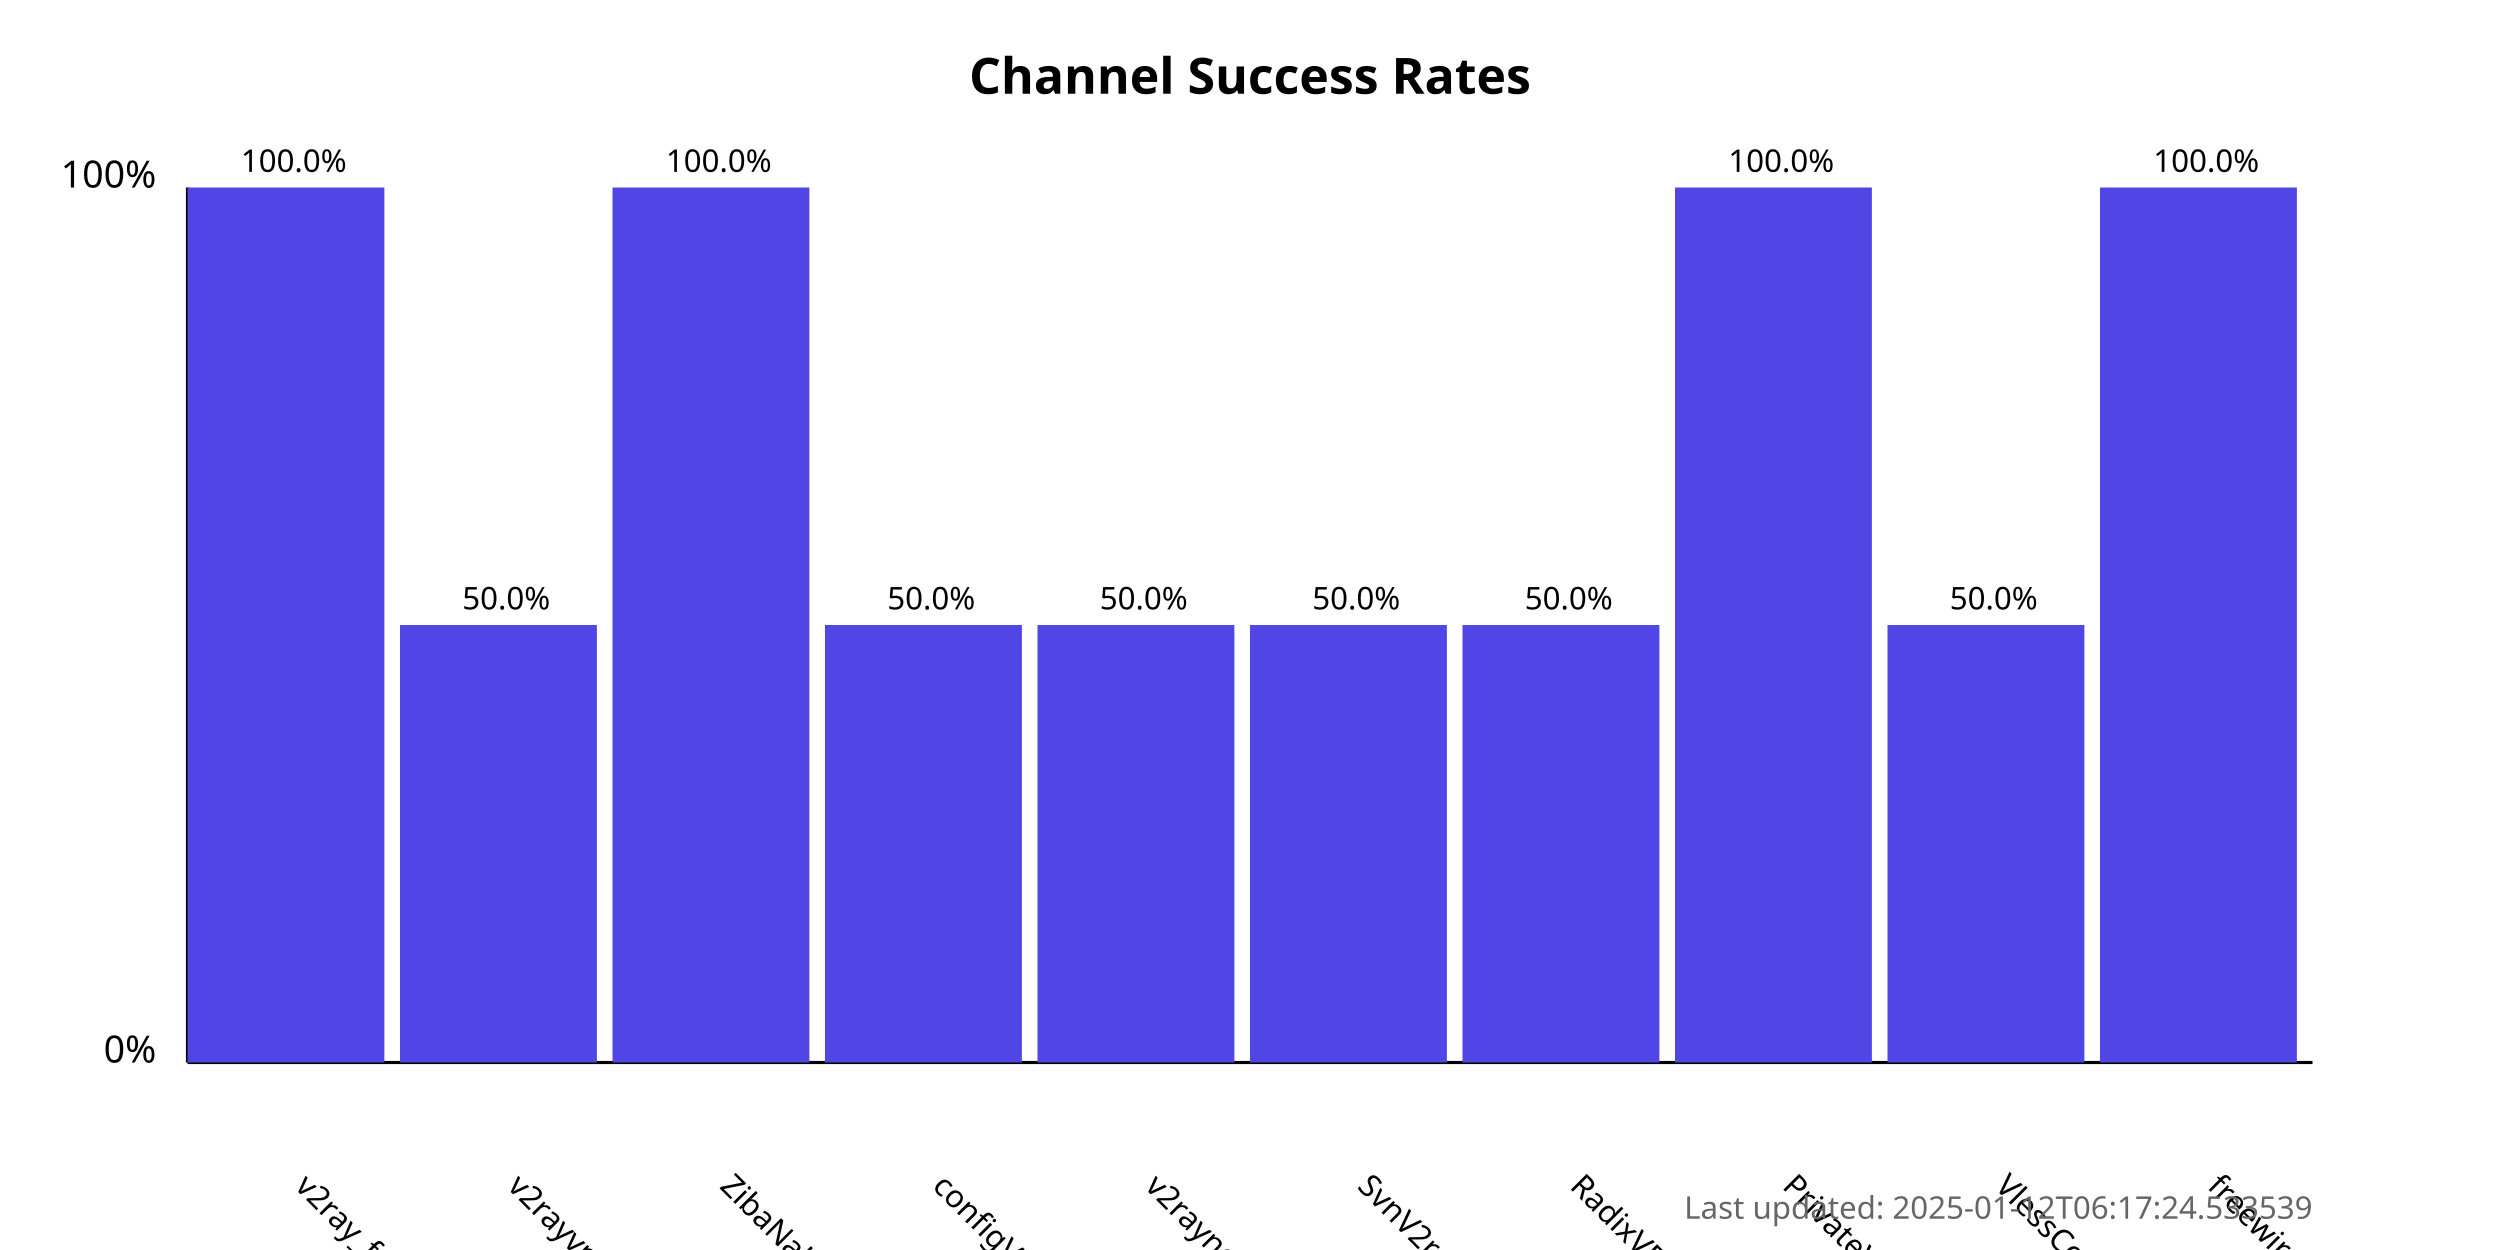
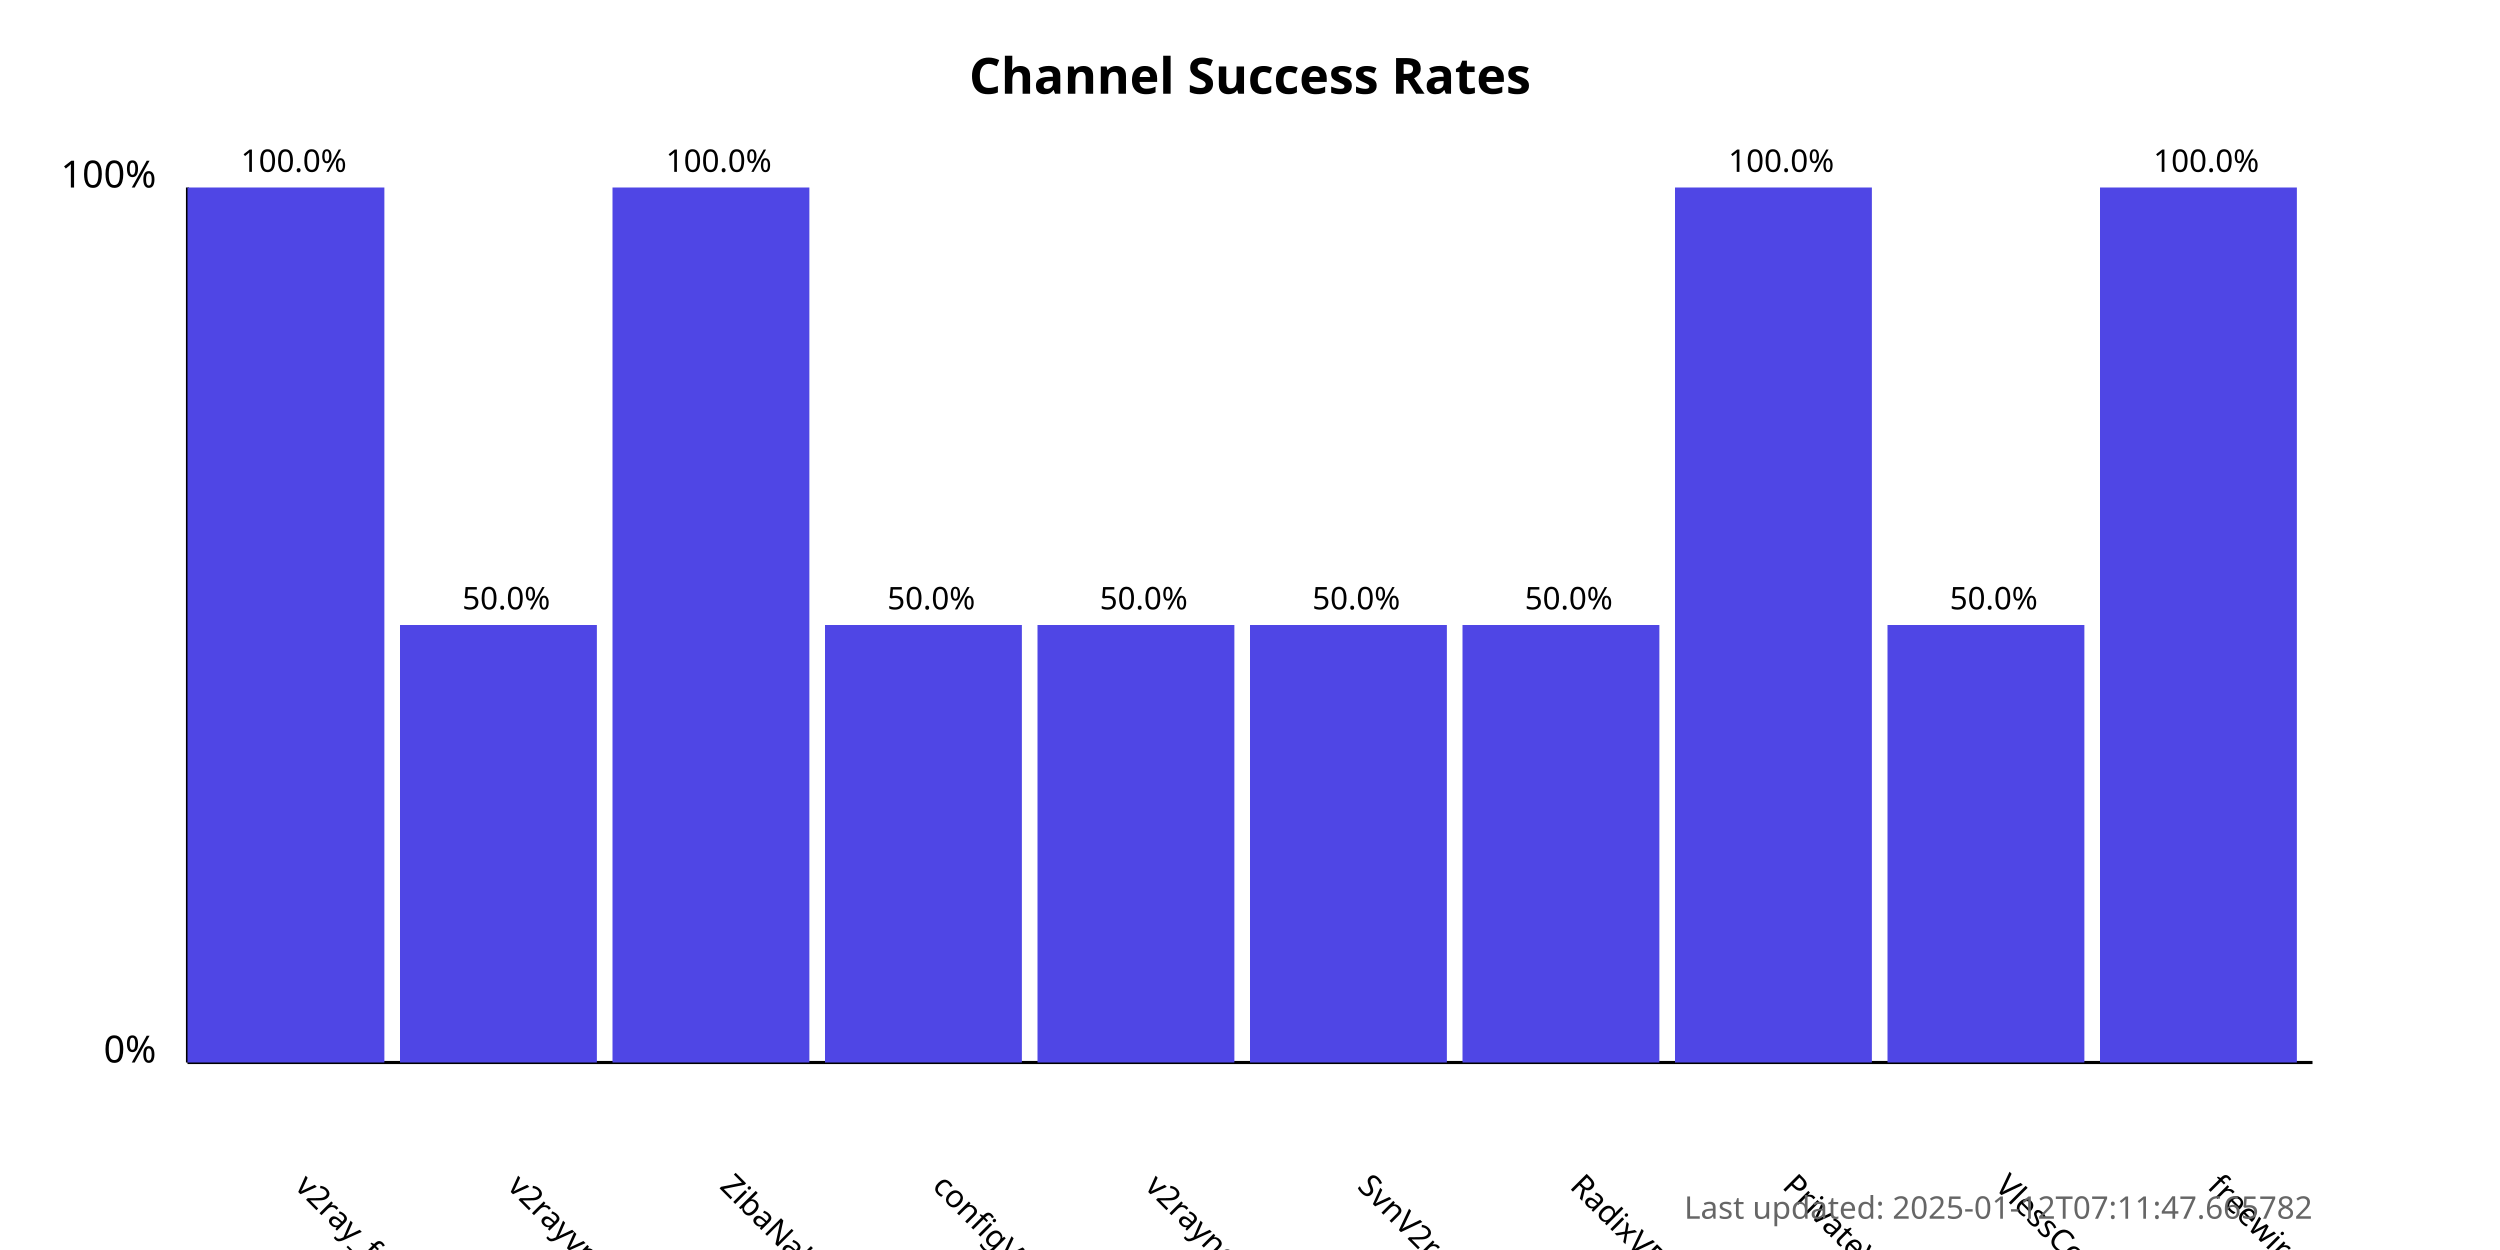
<svg xmlns="http://www.w3.org/2000/svg" width="800" height="400">
  <style>
            .chart-title { font: bold 16px sans-serif; }
            .axis-label { font: 12px sans-serif; }
            .tick-label { font: 10px sans-serif; }
            .bar { fill: #4f46e5; }
            .bar:hover { fill: #6366f1; }
            .timestamp { font: 10px sans-serif; fill: #666; }
        </style>
  <text x="400.0" y="30" text-anchor="middle" class="chart-title">
            Channel Success Rates
        </text>
  <line x1="60" y1="340" x2="60" y2="60" stroke="black" stroke-width="1" />
  <line x1="60" y1="340" x2="740" y2="340" stroke="black" stroke-width="1" />
  <text x="50" y="340" text-anchor="end" class="axis-label">0%</text>
  <text x="50" y="60" text-anchor="end" class="axis-label">100%</text>
  <g>
    <rect x="60" y="60.0" width="63.0" height="280.0" class="bar" />
    <text x="94.0" y="380" transform="rotate(45, 94.0, 380)" text-anchor="start" class="tick-label">
                v2ray_free_conf
            </text>
    <text x="94.0" y="55.0" text-anchor="middle" class="tick-label">
                100.0%
            </text>
  </g>
  <g>
    <rect x="128.0" y="200.0" width="63.0" height="140.0" class="bar" />
    <text x="162.0" y="380" transform="rotate(45, 162.0, 380)" text-anchor="start" class="tick-label">
                v2rayvpno
            </text>
    <text x="162.0" y="195.0" text-anchor="middle" class="tick-label">
                50.0%
            </text>
  </g>
  <g>
    <rect x="196.0" y="60.0" width="63.0" height="280.0" class="bar" />
    <text x="230.0" y="380" transform="rotate(45, 230.0, 380)" text-anchor="start" class="tick-label">
                ZibaNabz
            </text>
    <text x="230.0" y="55.0" text-anchor="middle" class="tick-label">
                100.0%
            </text>
  </g>
  <g>
    <rect x="264.0" y="200.0" width="63.0" height="140.0" class="bar" />
    <text x="298.0" y="380" transform="rotate(45, 298.0, 380)" text-anchor="start" class="tick-label">
                configV2rayForFree
            </text>
    <text x="298.0" y="195.0" text-anchor="middle" class="tick-label">
                50.0%
            </text>
  </g>
  <g>
    <rect x="332.0" y="200.0" width="63.0" height="140.0" class="bar" />
    <text x="366.0" y="380" transform="rotate(45, 366.0, 380)" text-anchor="start" class="tick-label">
                v2rayngvpn
            </text>
    <text x="366.0" y="195.0" text-anchor="middle" class="tick-label">
                50.0%
            </text>
  </g>
  <g>
    <rect x="400.0" y="200.0" width="63.0" height="140.0" class="bar" />
    <text x="434.0" y="380" transform="rotate(45, 434.0, 380)" text-anchor="start" class="tick-label">
                SvnV2ray
            </text>
    <text x="434.0" y="195.0" text-anchor="middle" class="tick-label">
                50.0%
            </text>
  </g>
  <g>
    <rect x="468.0" y="200.0" width="63.0" height="140.0" class="bar" />
    <text x="502.0" y="380" transform="rotate(45, 502.0, 380)" text-anchor="start" class="tick-label">
                RadixVPN
            </text>
    <text x="502.0" y="195.0" text-anchor="middle" class="tick-label">
                50.0%
            </text>
  </g>
  <g>
    <rect x="536.0" y="60.0" width="63.0" height="280.0" class="bar" />
    <text x="570.0" y="380" transform="rotate(45, 570.0, 380)" text-anchor="start" class="tick-label">
                PrivateVPNs
            </text>
    <text x="570.0" y="55.0" text-anchor="middle" class="tick-label">
                100.0%
            </text>
  </g>
  <g>
    <rect x="604.0" y="200.0" width="63.0" height="140.0" class="bar" />
    <text x="638.0" y="380" transform="rotate(45, 638.0, 380)" text-anchor="start" class="tick-label">
                VlessConfig
            </text>
    <text x="638.0" y="195.0" text-anchor="middle" class="tick-label">
                50.0%
            </text>
  </g>
  <g>
    <rect x="672.0" y="60.0" width="63.0" height="280.0" class="bar" />
    <text x="706.0" y="380" transform="rotate(45, 706.0, 380)" text-anchor="start" class="tick-label">
                freewireguard
            </text>
    <text x="706.0" y="55.0" text-anchor="middle" class="tick-label">
                100.0%
            </text>
  </g>
  <text x="740" y="390" text-anchor="end" class="timestamp">
-             Last updated: 2025-01-12T06:17:24.533539
+             Last updated: 2025-01-12T07:11:47.665782
        </text>
</svg>
